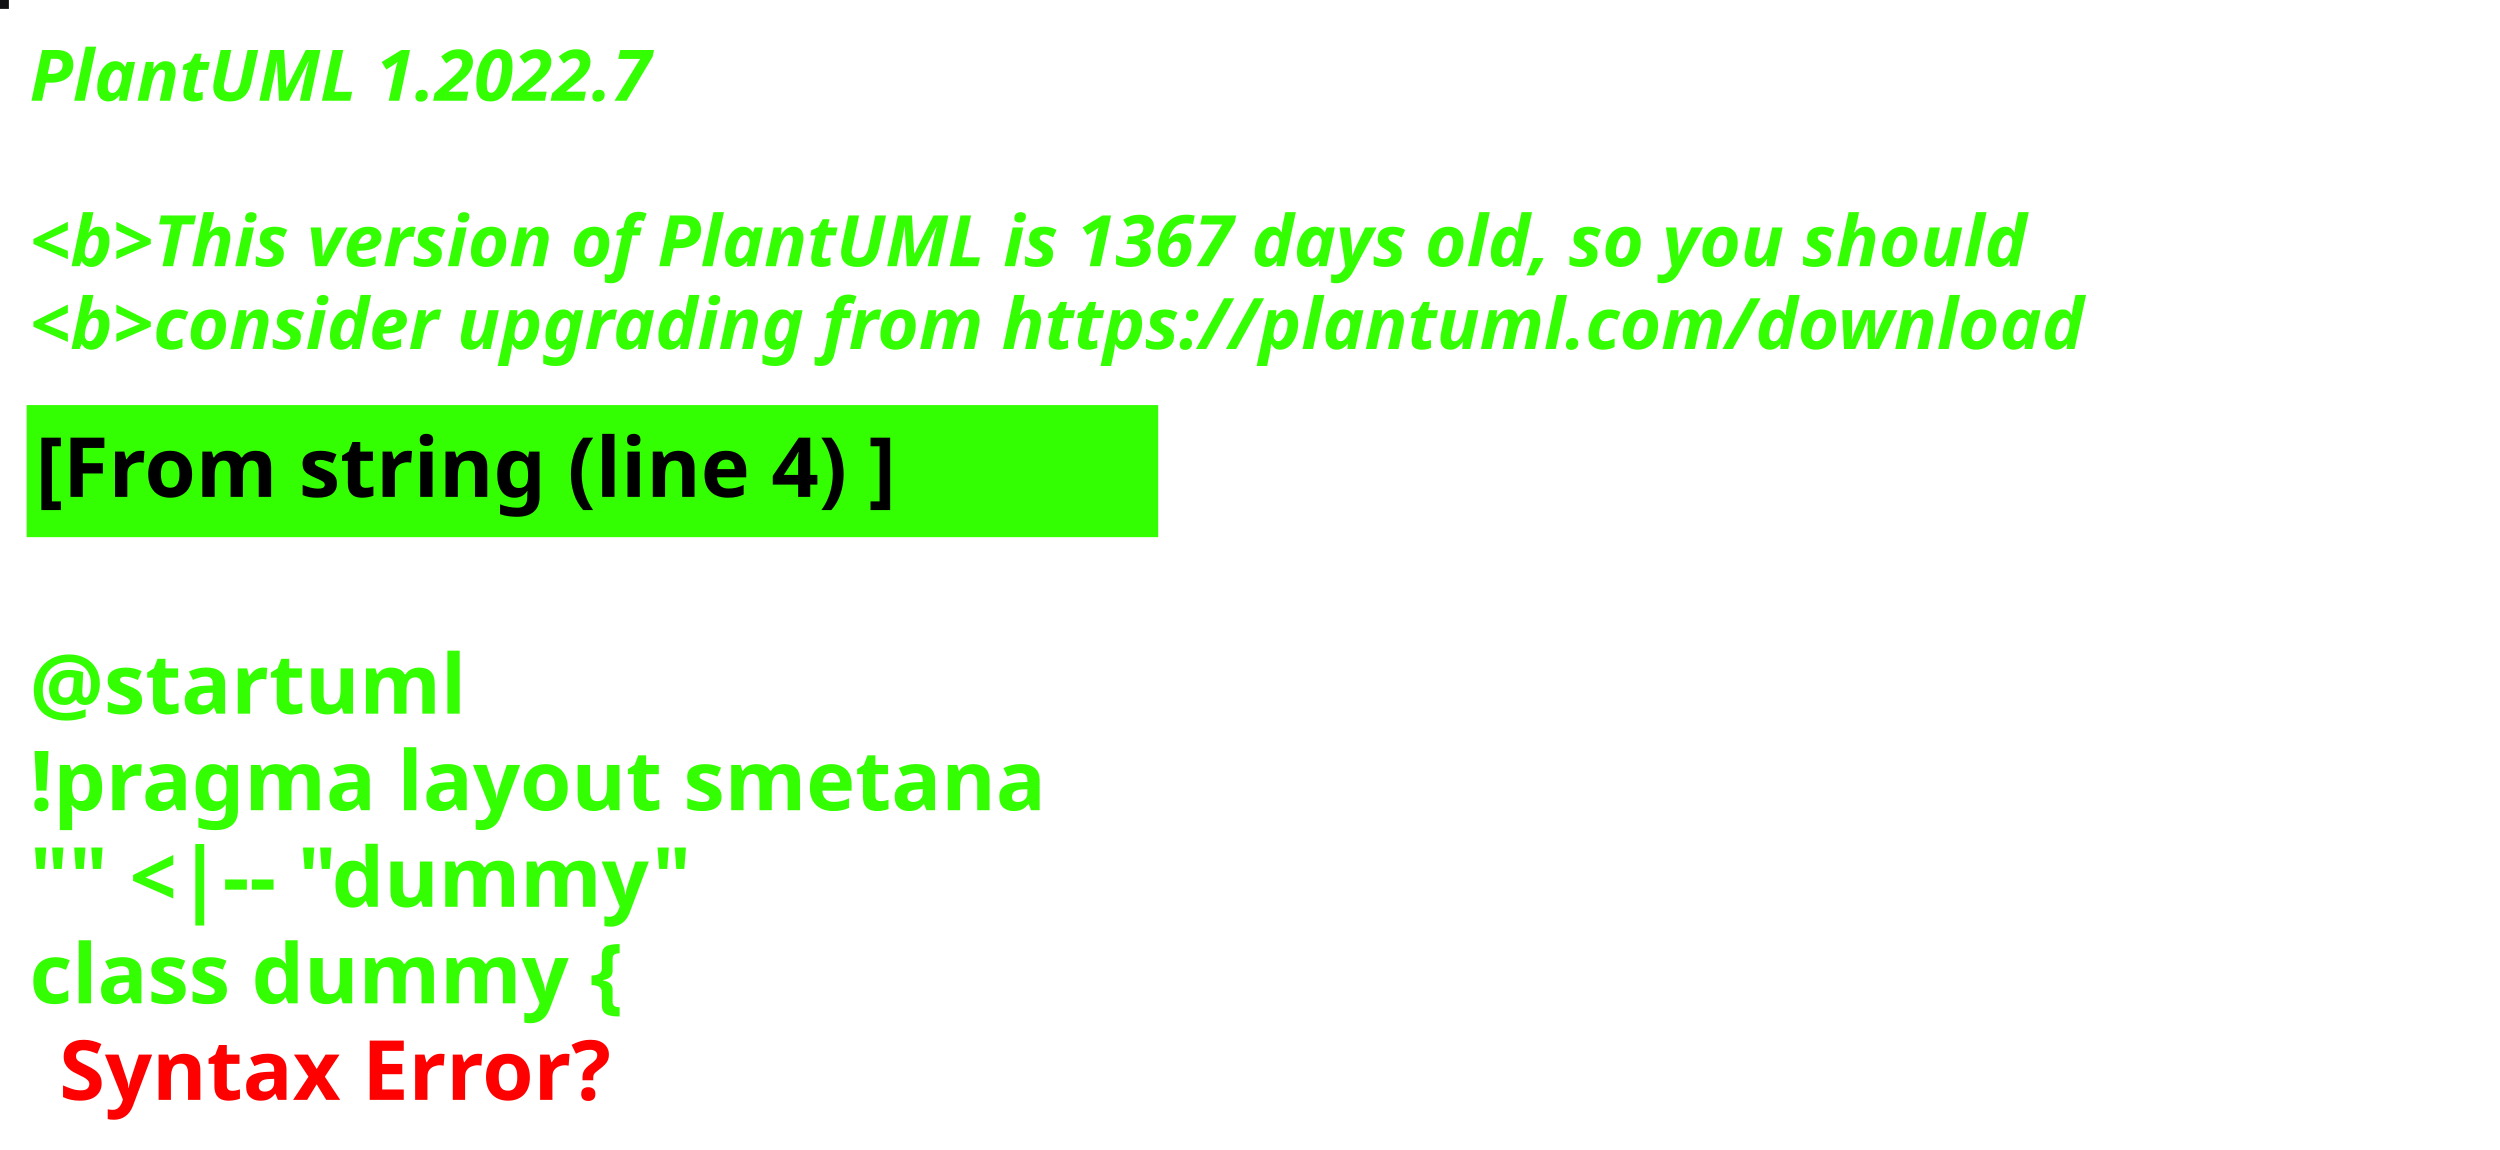
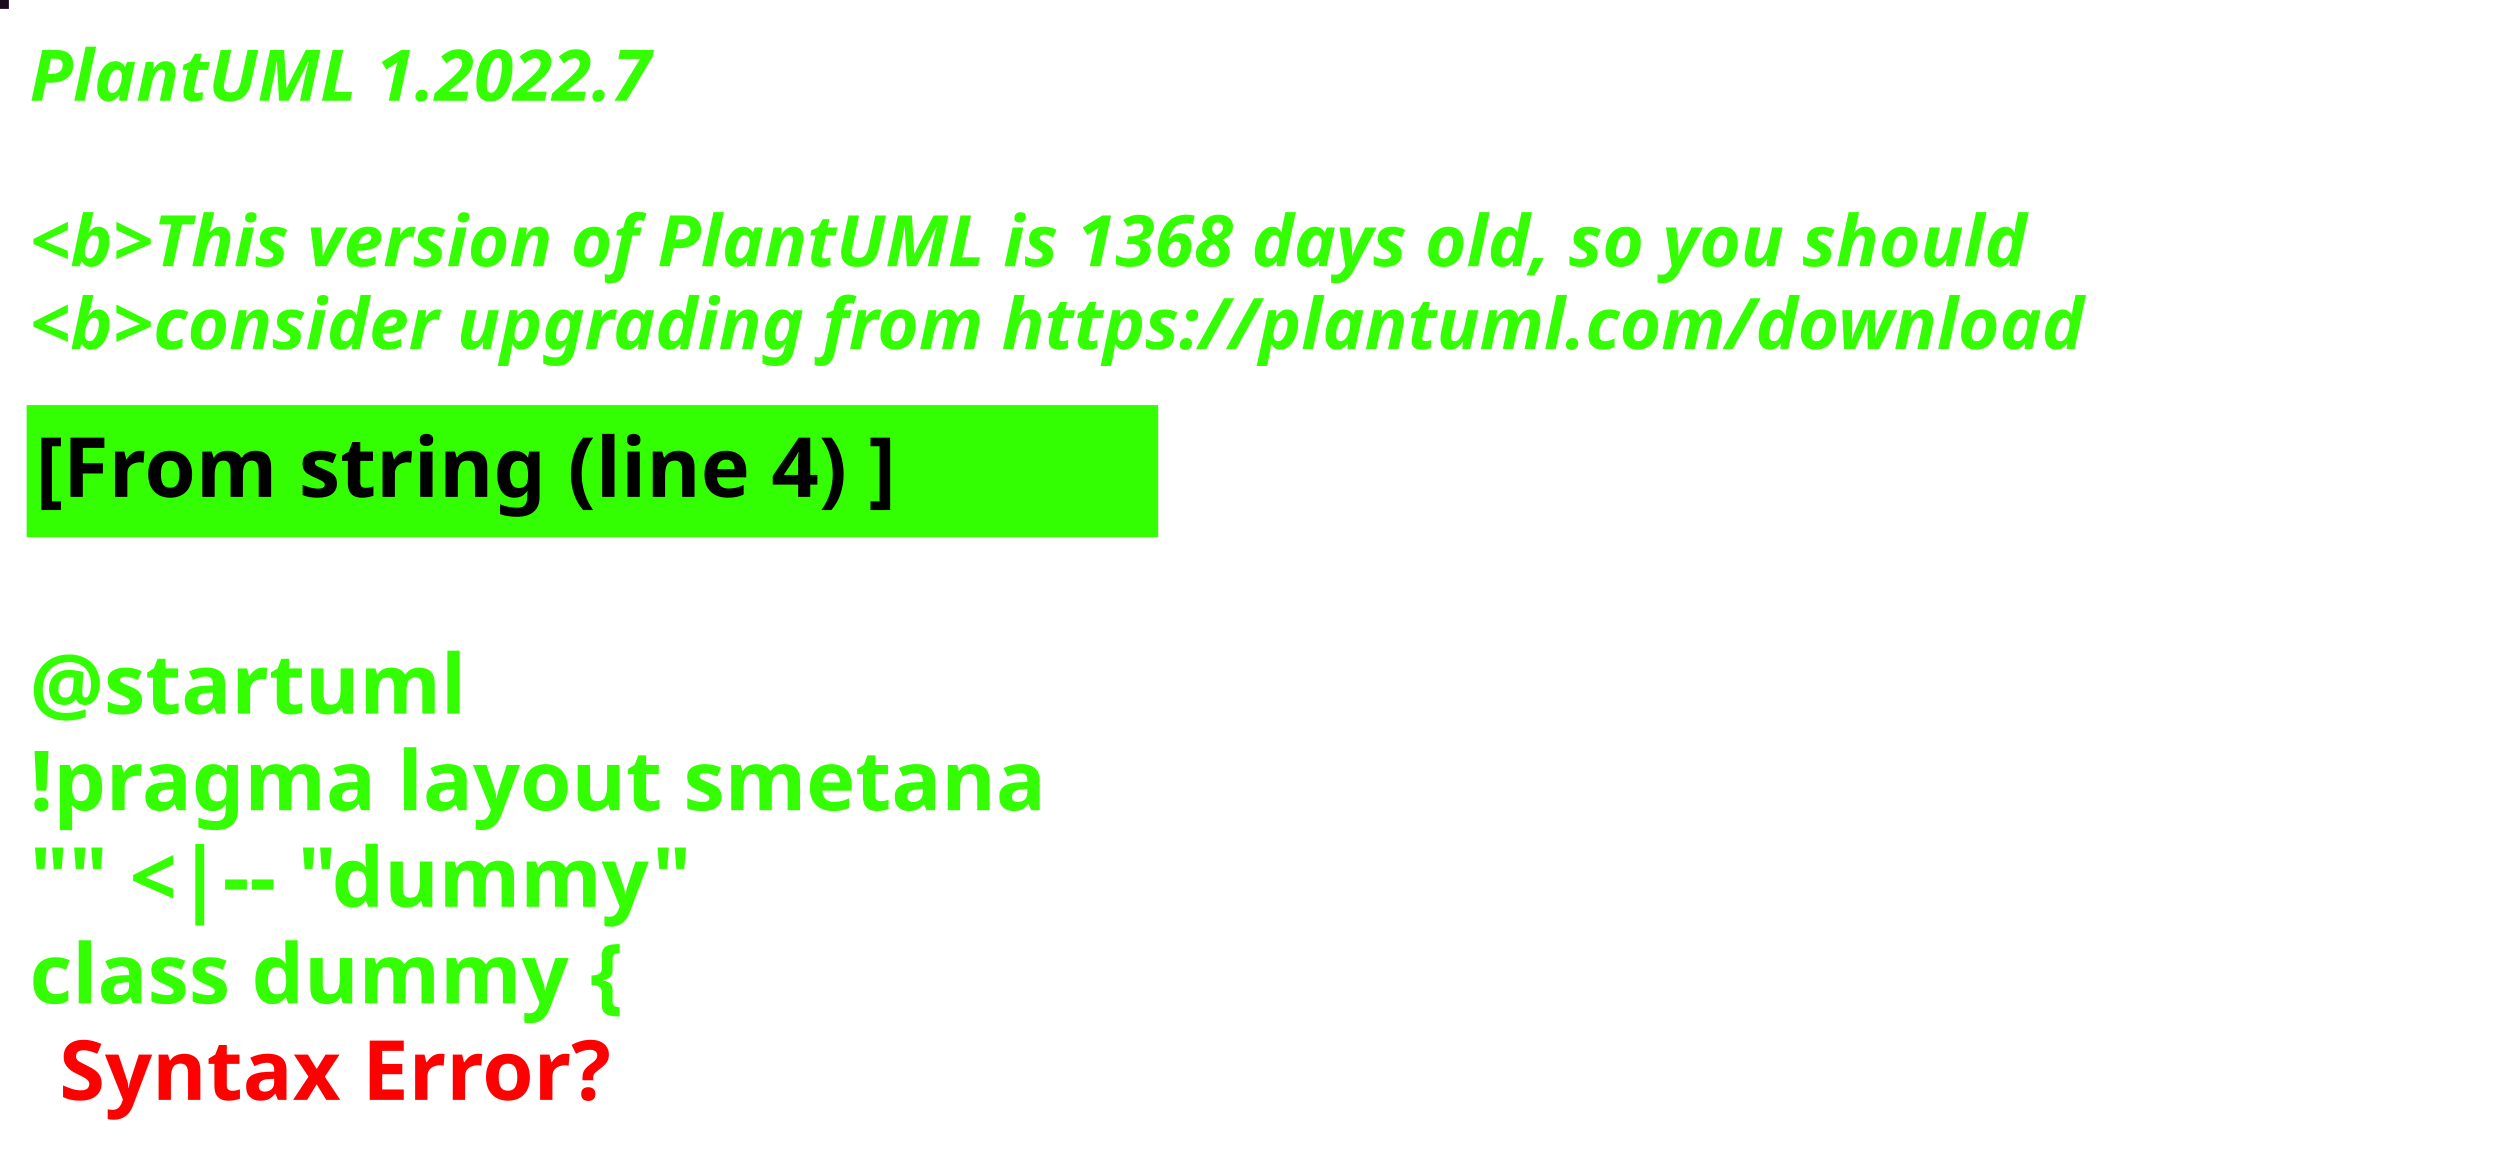
<svg xmlns="http://www.w3.org/2000/svg" contentStyleType="text/css" height="194px" preserveAspectRatio="none" style="width:422px;height:194px;background:#000000;" version="1.1" viewBox="0 0 422 194" width="422px" zoomAndPan="magnify">
  <defs />
  <g>
-     <rect fill="#111114" height="1" style="stroke:#111114;stroke-width:1.0;" width="1" x="0" y="0" />
+     <rect fill="#1B091D" height="1" style="stroke:#1B091D;stroke-width:1.0;" width="1" x="0" y="0" />
    <text fill="#33FF02" font-family="sans-serif" font-size="12" font-style="italic" font-weight="bold" lengthAdjust="spacing" textLength="127" x="5" y="17">PlantUML 1.2022.7</text>
    <text fill="#33FF02" font-family="sans-serif" font-size="12" font-style="italic" font-weight="bold" lengthAdjust="spacing" textLength="4" x="5" y="30.969"> </text>
-     <text fill="#33FF02" font-family="sans-serif" font-size="12" font-style="italic" font-weight="bold" lengthAdjust="spacing" textLength="407" x="5" y="44.938">&lt;b&gt;This version of PlantUML is 1367 days old, so you should</text>
+     <text fill="#33FF02" font-family="sans-serif" font-size="12" font-style="italic" font-weight="bold" lengthAdjust="spacing" textLength="407" x="5" y="44.938">&lt;b&gt;This version of PlantUML is 1368 days old, so you should</text>
    <text fill="#33FF02" font-family="sans-serif" font-size="12" font-style="italic" font-weight="bold" lengthAdjust="spacing" textLength="408" x="5" y="58.906">&lt;b&gt;consider upgrading from https://plantuml.com/download</text>
    <rect fill="#33FF02" height="21.297" style="stroke:#33FF02;stroke-width:1.0;" width="190" x="5" y="68.875" />
    <text fill="#000000" font-family="sans-serif" font-size="14" font-weight="bold" lengthAdjust="spacing" textLength="168" x="6" y="83.875">[From string (line 4) ]</text>
    <text fill="#33FF02" font-family="sans-serif" font-size="14" font-weight="bold" lengthAdjust="spacing" textLength="5" x="5" y="104.172"> </text>
    <text fill="#33FF02" font-family="sans-serif" font-size="14" font-weight="bold" lengthAdjust="spacing" textLength="79" x="5" y="120.469">@startuml</text>
    <text fill="#33FF02" font-family="sans-serif" font-size="14" font-weight="bold" lengthAdjust="spacing" textLength="190" x="5" y="136.766">!pragma layout smetana</text>
    <text fill="#33FF02" font-family="sans-serif" font-size="14" font-weight="bold" lengthAdjust="spacing" textLength="124" x="5" y="153.062">"" &lt;|-- "dummy"</text>
    <text fill="#33FF02" font-family="sans-serif" font-size="14" font-weight="bold" lengthAdjust="spacing" text-decoration="wavy underline" textLength="117" x="5" y="169.359">class dummy {</text>
    <text fill="#FF0000" font-family="sans-serif" font-size="14" font-weight="bold" lengthAdjust="spacing" textLength="106" x="10" y="185.656">Syntax Error?</text>
  </g>
</svg>
